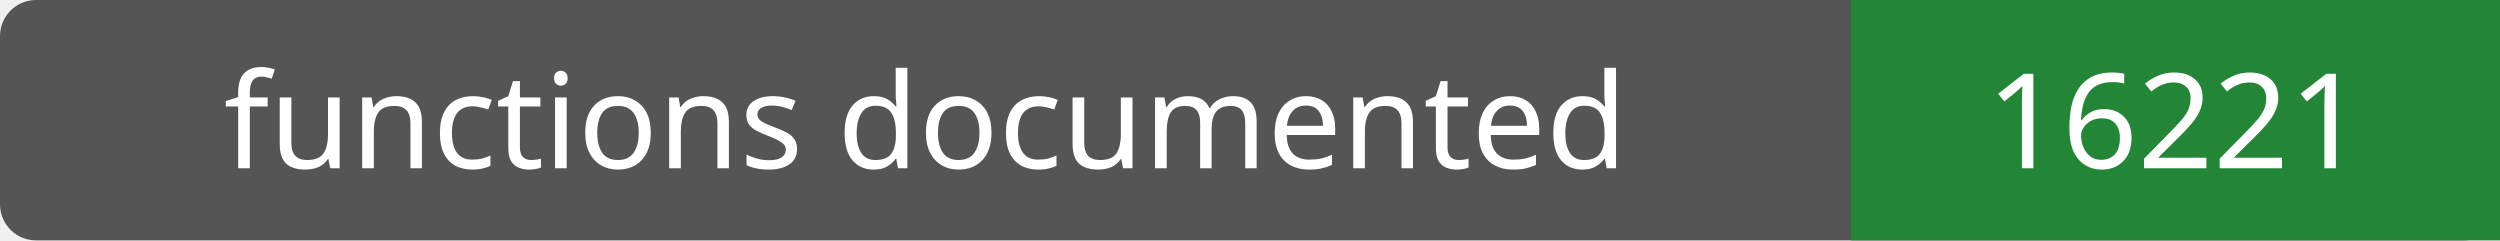
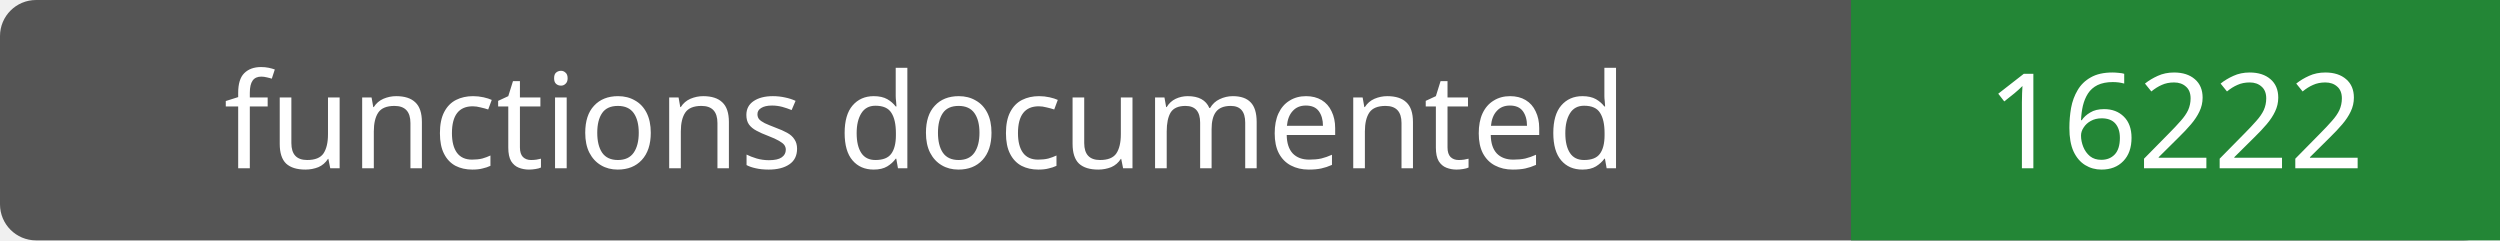
- <svg xmlns="http://www.w3.org/2000/svg" width="208" height="20" role="img" aria-label="functions documented: 16221">
+ <svg xmlns="http://www.w3.org/2000/svg" width="208" height="20" role="img" aria-label="functions documented: 16222">
  <rect width="208" height="20" rx="3" fill="#555" />
  <path fill="#238636" d="M154 0h54v20H154z" />
  <g fill="#fff" text-anchor="middle" font-family="Verdana,sans-serif" font-size="11">
    <text x="77.0" y="14">functions documented</text>
-     <text x="181.0" y="14">16221</text>
+     <text x="181.0" y="14">16222</text>
  </g>
</svg>
